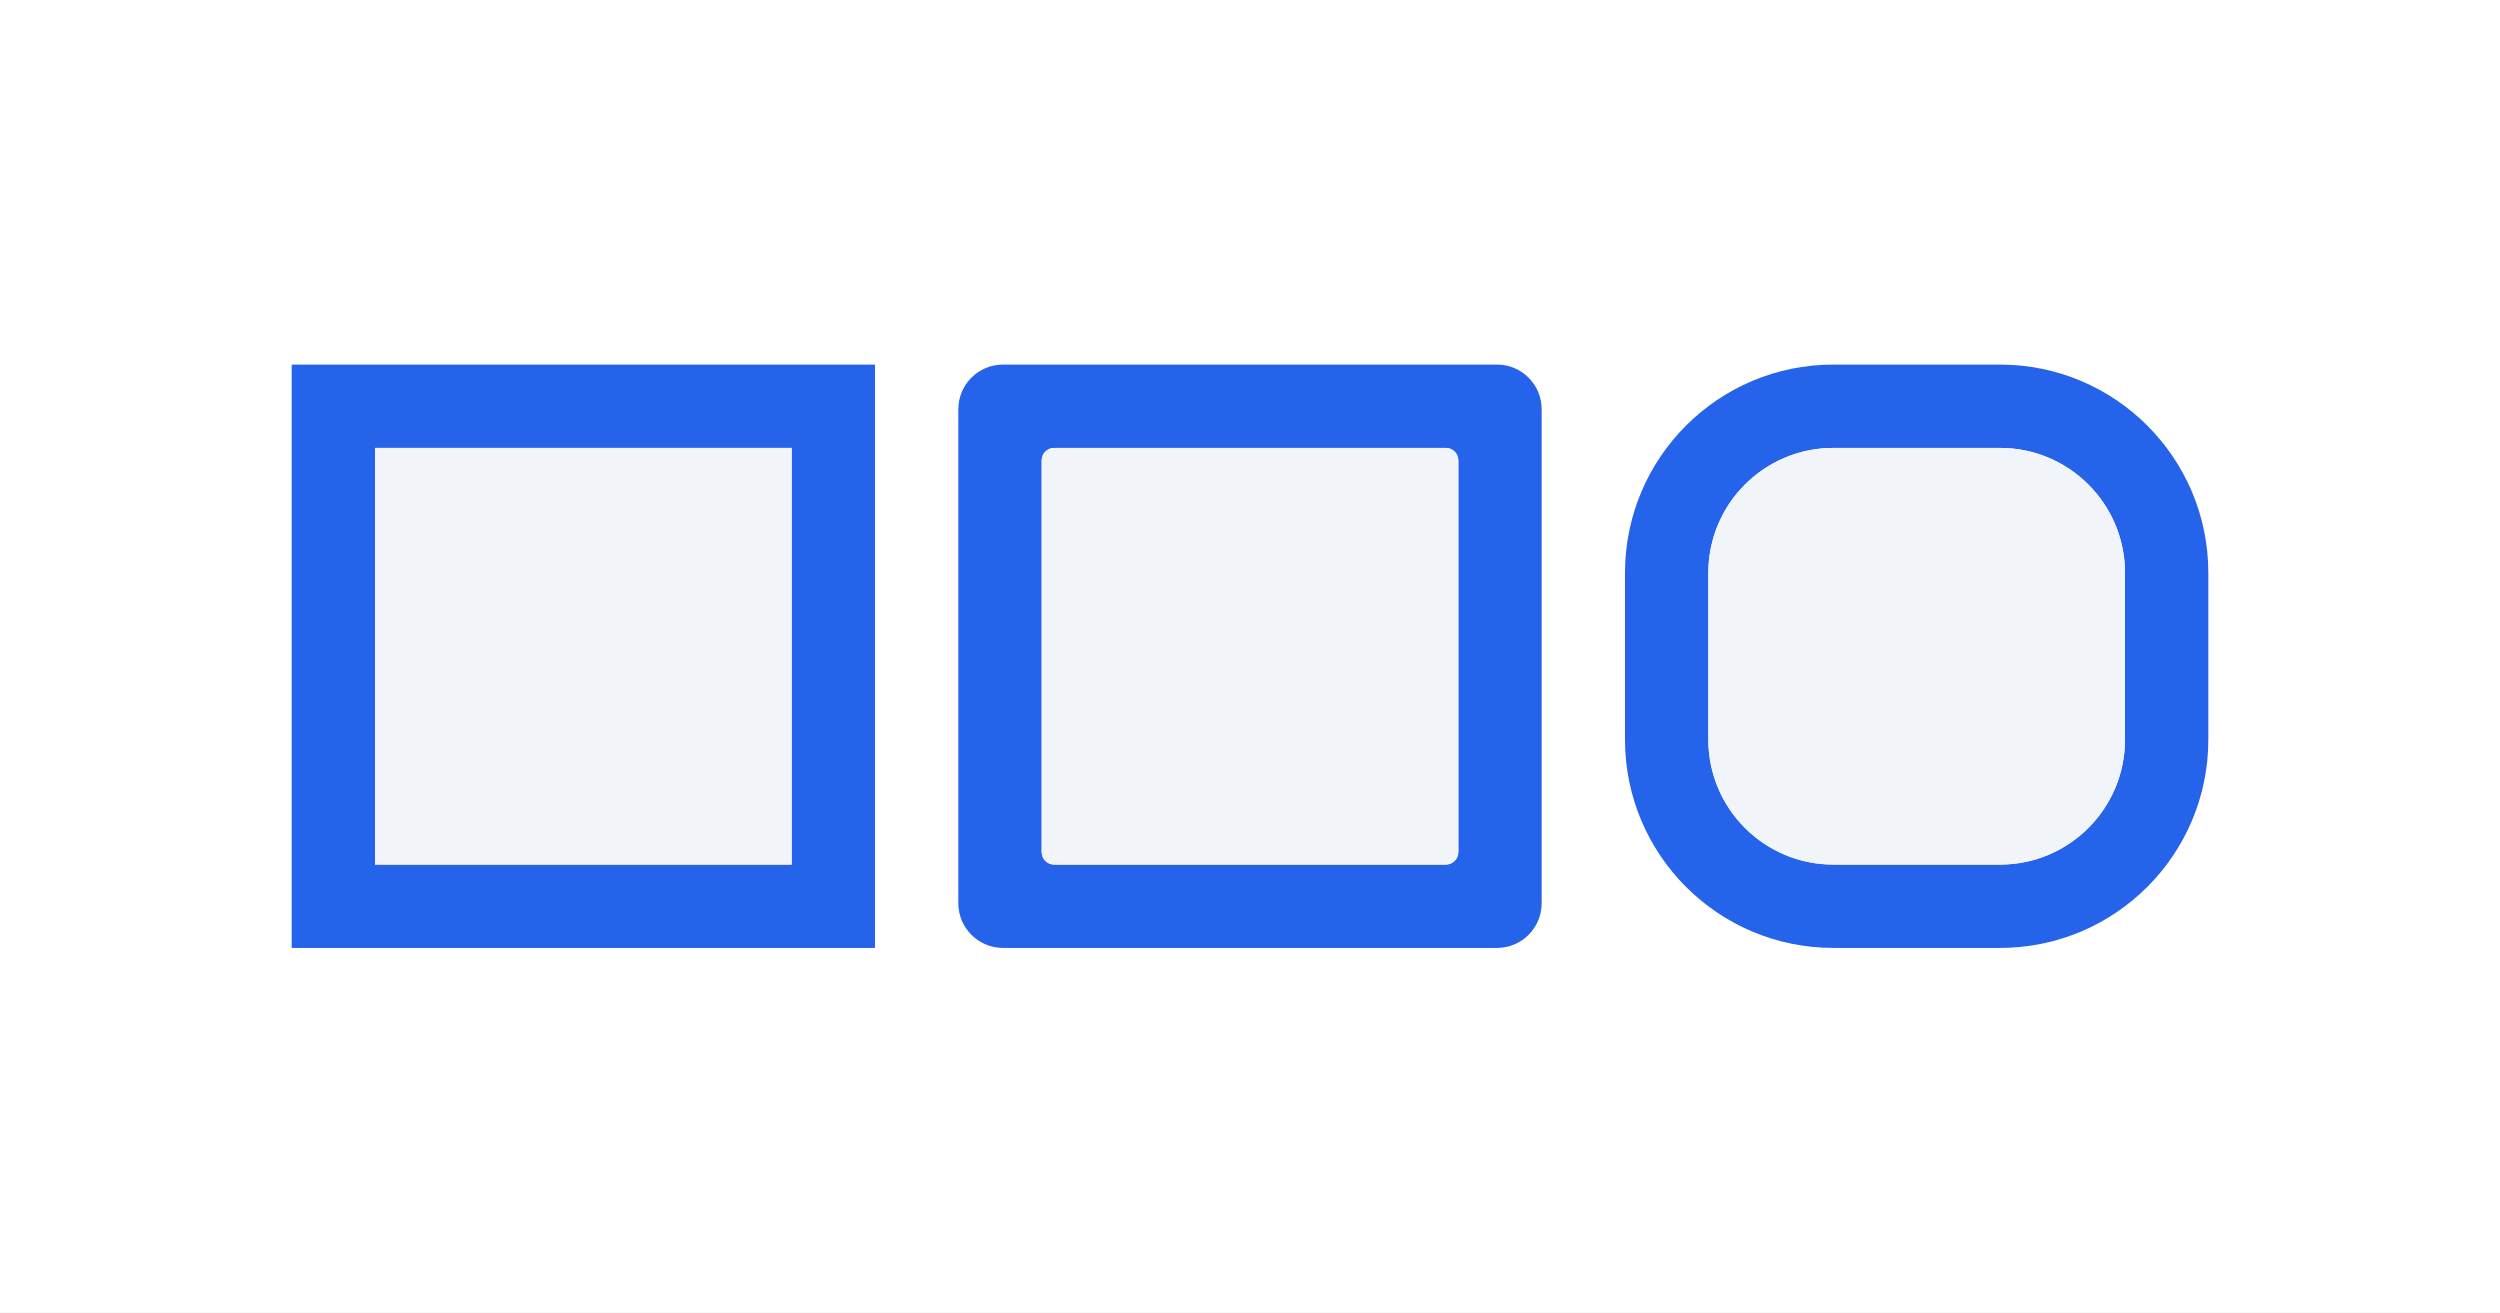
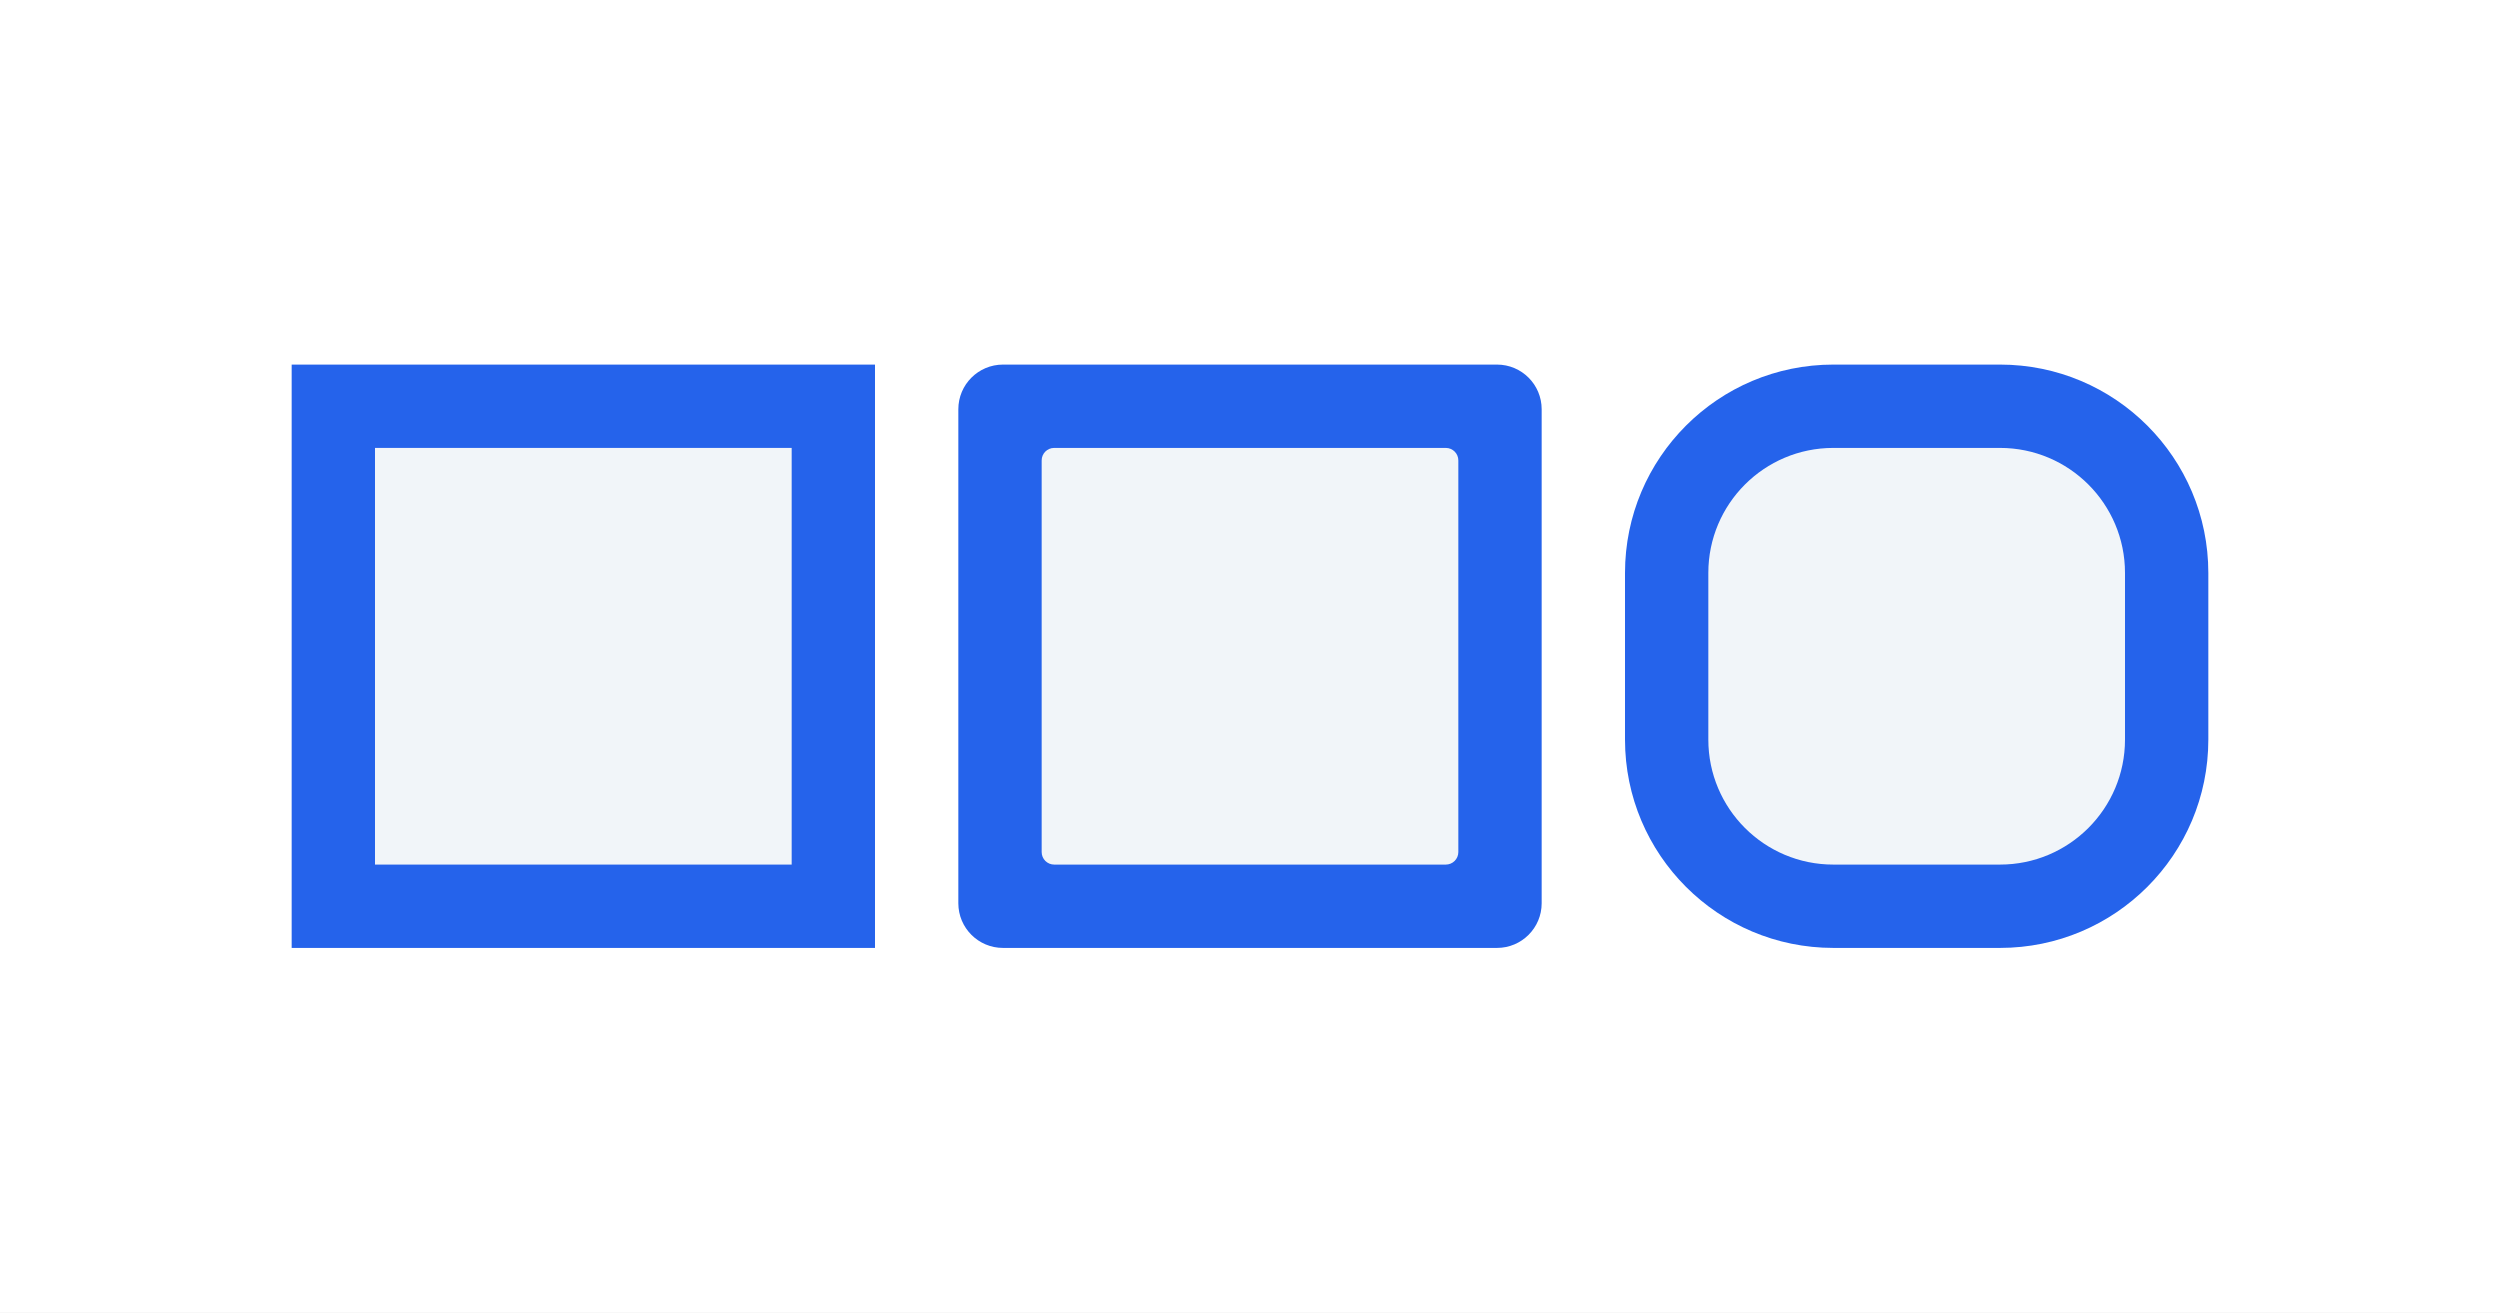
<svg xmlns="http://www.w3.org/2000/svg" width="1200" height="630" viewBox="0 0 1200 630">
  <rect x="0" y="0" width="1200" height="630" fill="#fff" />
  <clipPath id="cp0">
-     <path d="M-1000000-1000000H1000000V1000000H-1000000ZM180 215h200v200h-200v-200Z" clip-rule="evenodd" />
+     <path d="M-1000000-1000000H1000000V1000000H-1000000ZM181 216h198v198h-198v-198Z" clip-rule="evenodd" />
  </clipPath>
  <g clip-path="url(#cp0)">
    <path d="M140 175h280v280h-280v-280Z" fill="#2563eb" />
  </g>
  <rect x="180" y="215" width="200" height="200" fill="#f1f5f9" />
  <clipPath id="cp1">
-     <path d="M-1000000-1000000H1000000V1000000H-1000000ZM506 215h188c3.31 0 6 2.69 6 6v188c0 3.31-2.69 6-6 6h-188c-3.31 0-6-2.69-6-6v-188c0-3.31 2.69-6 6-6Z" clip-rule="evenodd" />
+     <path d="M-1000000-1000000H1000000V1000000H-1000000ZM506 216h188c2.76 0 5 2.24 5 5v188c0 2.76-2.24 5-5 5h-188c-2.76 0-5-2.24-5-5v-188c0-2.76 2.24-5 5-5Z" clip-rule="evenodd" />
  </clipPath>
  <g clip-path="url(#cp1)">
    <path d="M481.44 175h237.12c11.84 0 21.44 9.6 21.44 21.44v237.12c0 11.84-9.6 21.44-21.44 21.44h-237.12c-11.84 0-21.44-9.6-21.44-21.44v-237.12c0-11.84 9.6-21.44 21.44-21.44Z" fill="#2563eb" />
  </g>
  <path d="M506 215h188c3.31 0 6 2.69 6 6v188c0 3.31-2.69 6-6 6h-188c-3.31 0-6-2.69-6-6v-188c0-3.31 2.69-6 6-6Z" fill="#f1f5f9" />
  <clipPath id="cp2">
-     <path d="M-1000000-1000000H1000000V1000000H-1000000ZM880 215h80c33.14 0 60 26.86 60 60v80c0 33.14-26.86 60-60 60h-80c-33.14 0-60-26.86-60-60v-80c0-33.14 26.86-60 60-60Z" clip-rule="evenodd" />
+     <path d="M-1000000-1000000H1000000V1000000H-1000000ZM880 216h80c32.58 0 59 26.42 59 59v80c0 32.58-26.42 59-59 59h-80c-32.58 0-59-26.42-59-59v-80c0-32.58 26.42-59 59-59Z" clip-rule="evenodd" />
  </clipPath>
  <g clip-path="url(#cp2)">
    <path d="M880 175h80c55.23 0 100 44.77 100 100v80c0 55.23-44.77 100-100 100h-80c-55.23 0-100-44.77-100-100v-80c0-55.23 44.77-100 100-100Z" fill="#2563eb" />
  </g>
  <path d="M880 215h80c33.14 0 60 26.86 60 60v80c0 33.14-26.86 60-60 60h-80c-33.14 0-60-26.86-60-60v-80c0-33.14 26.86-60 60-60Z" fill="#f1f5f9" />
</svg>
